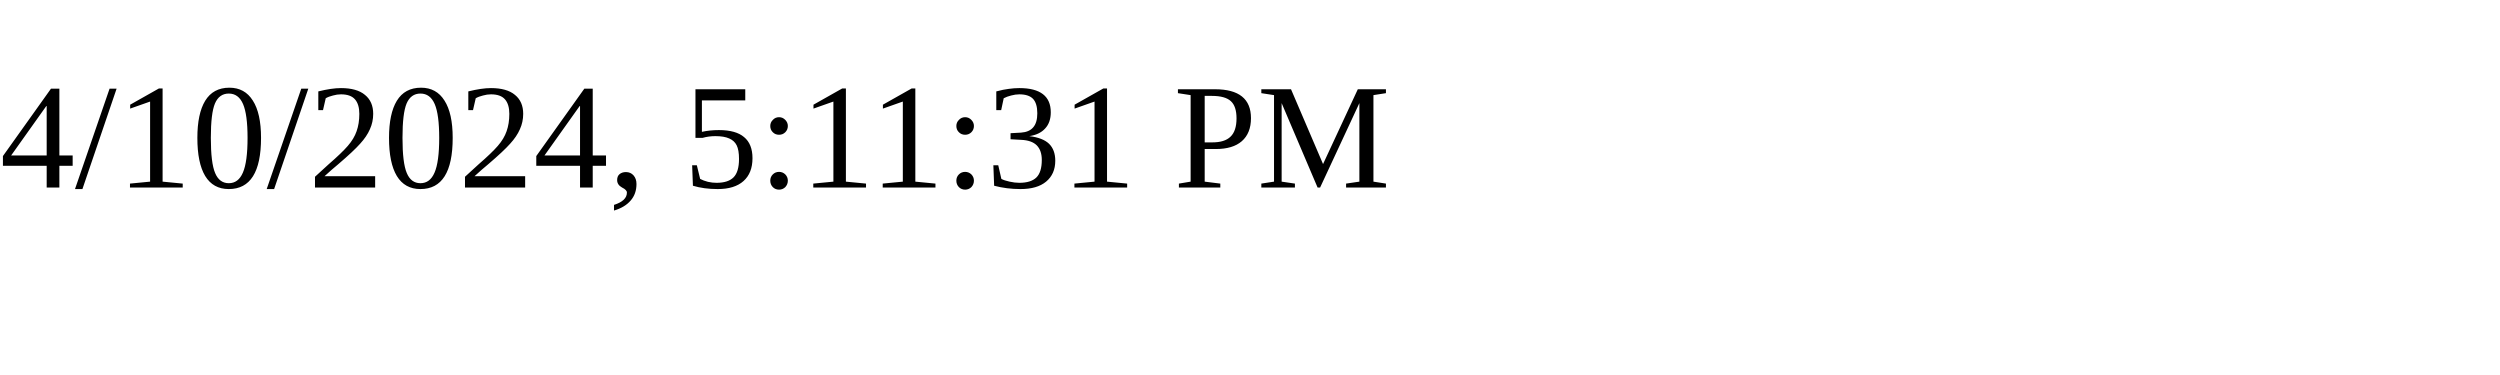
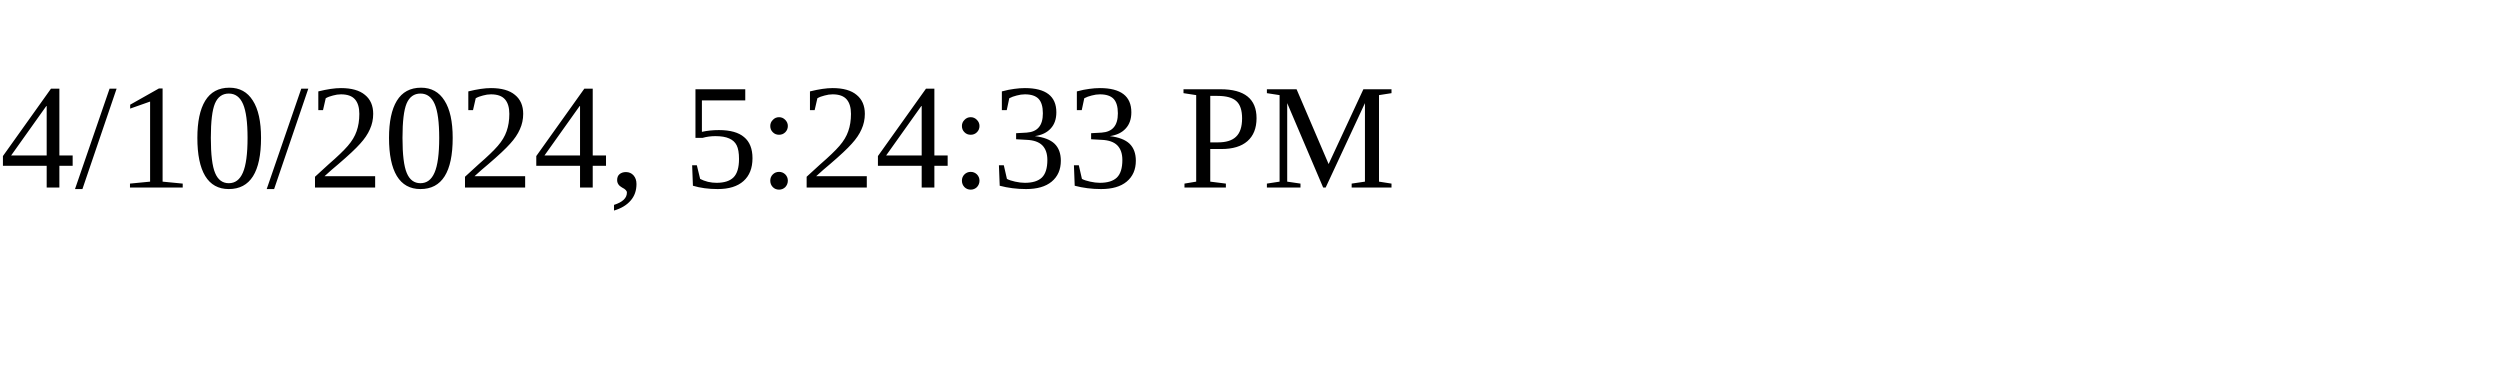
<svg xmlns="http://www.w3.org/2000/svg" height="30" width="200">
-   <text x="0" y="15">4/10/2024, 5:11:31 PM</text>
+   <text x="0" y="15">4/10/2024, 5:24:33 PM</text>
</svg>
